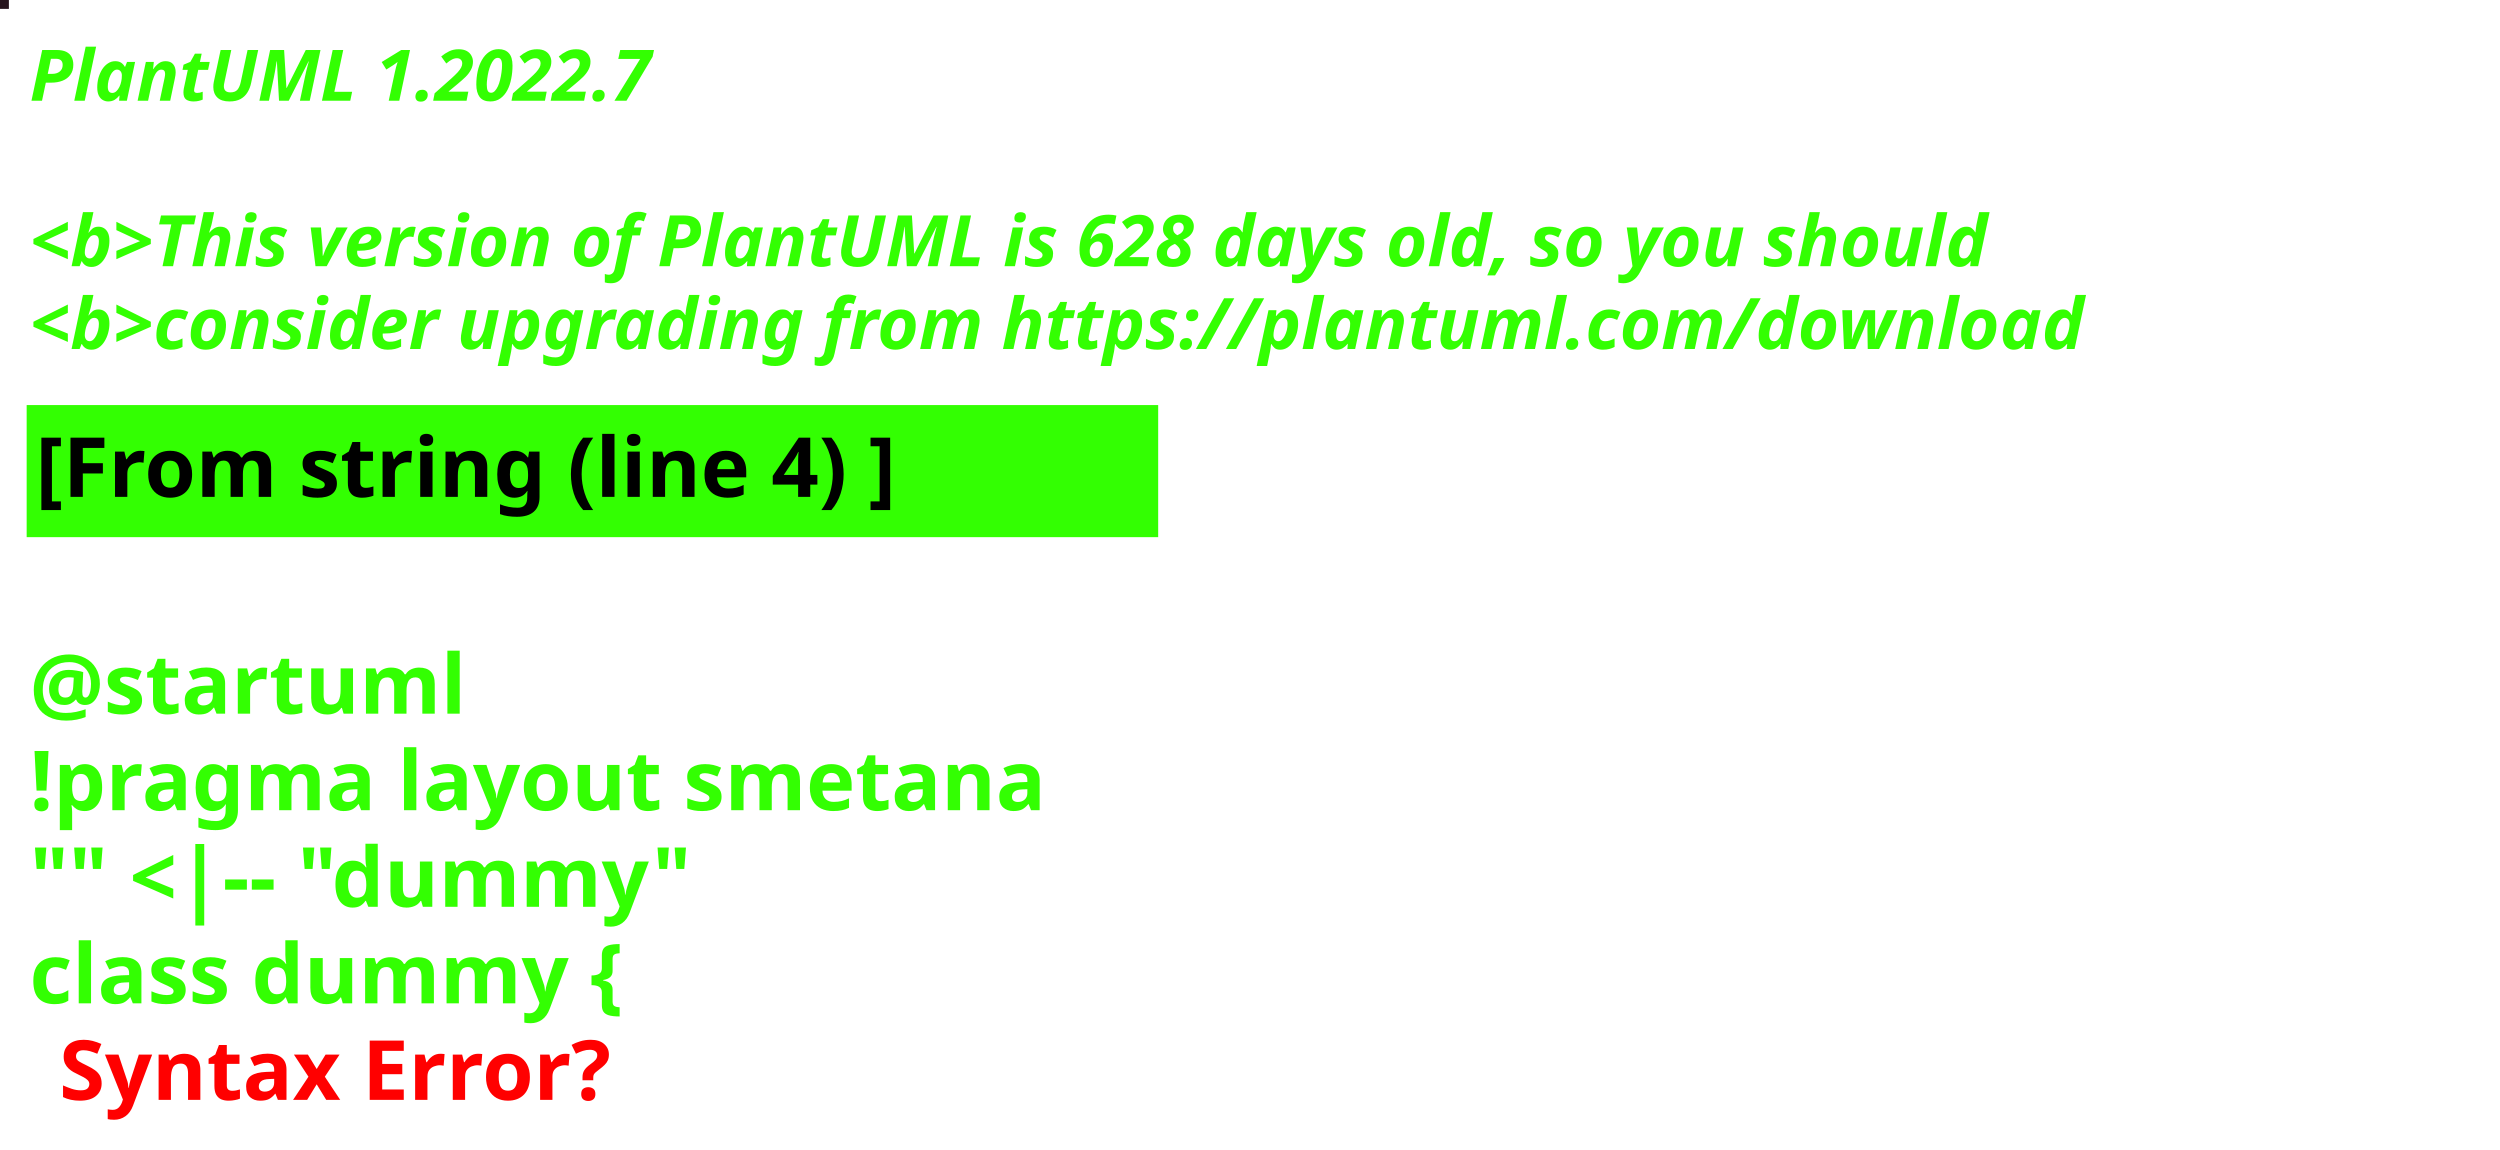
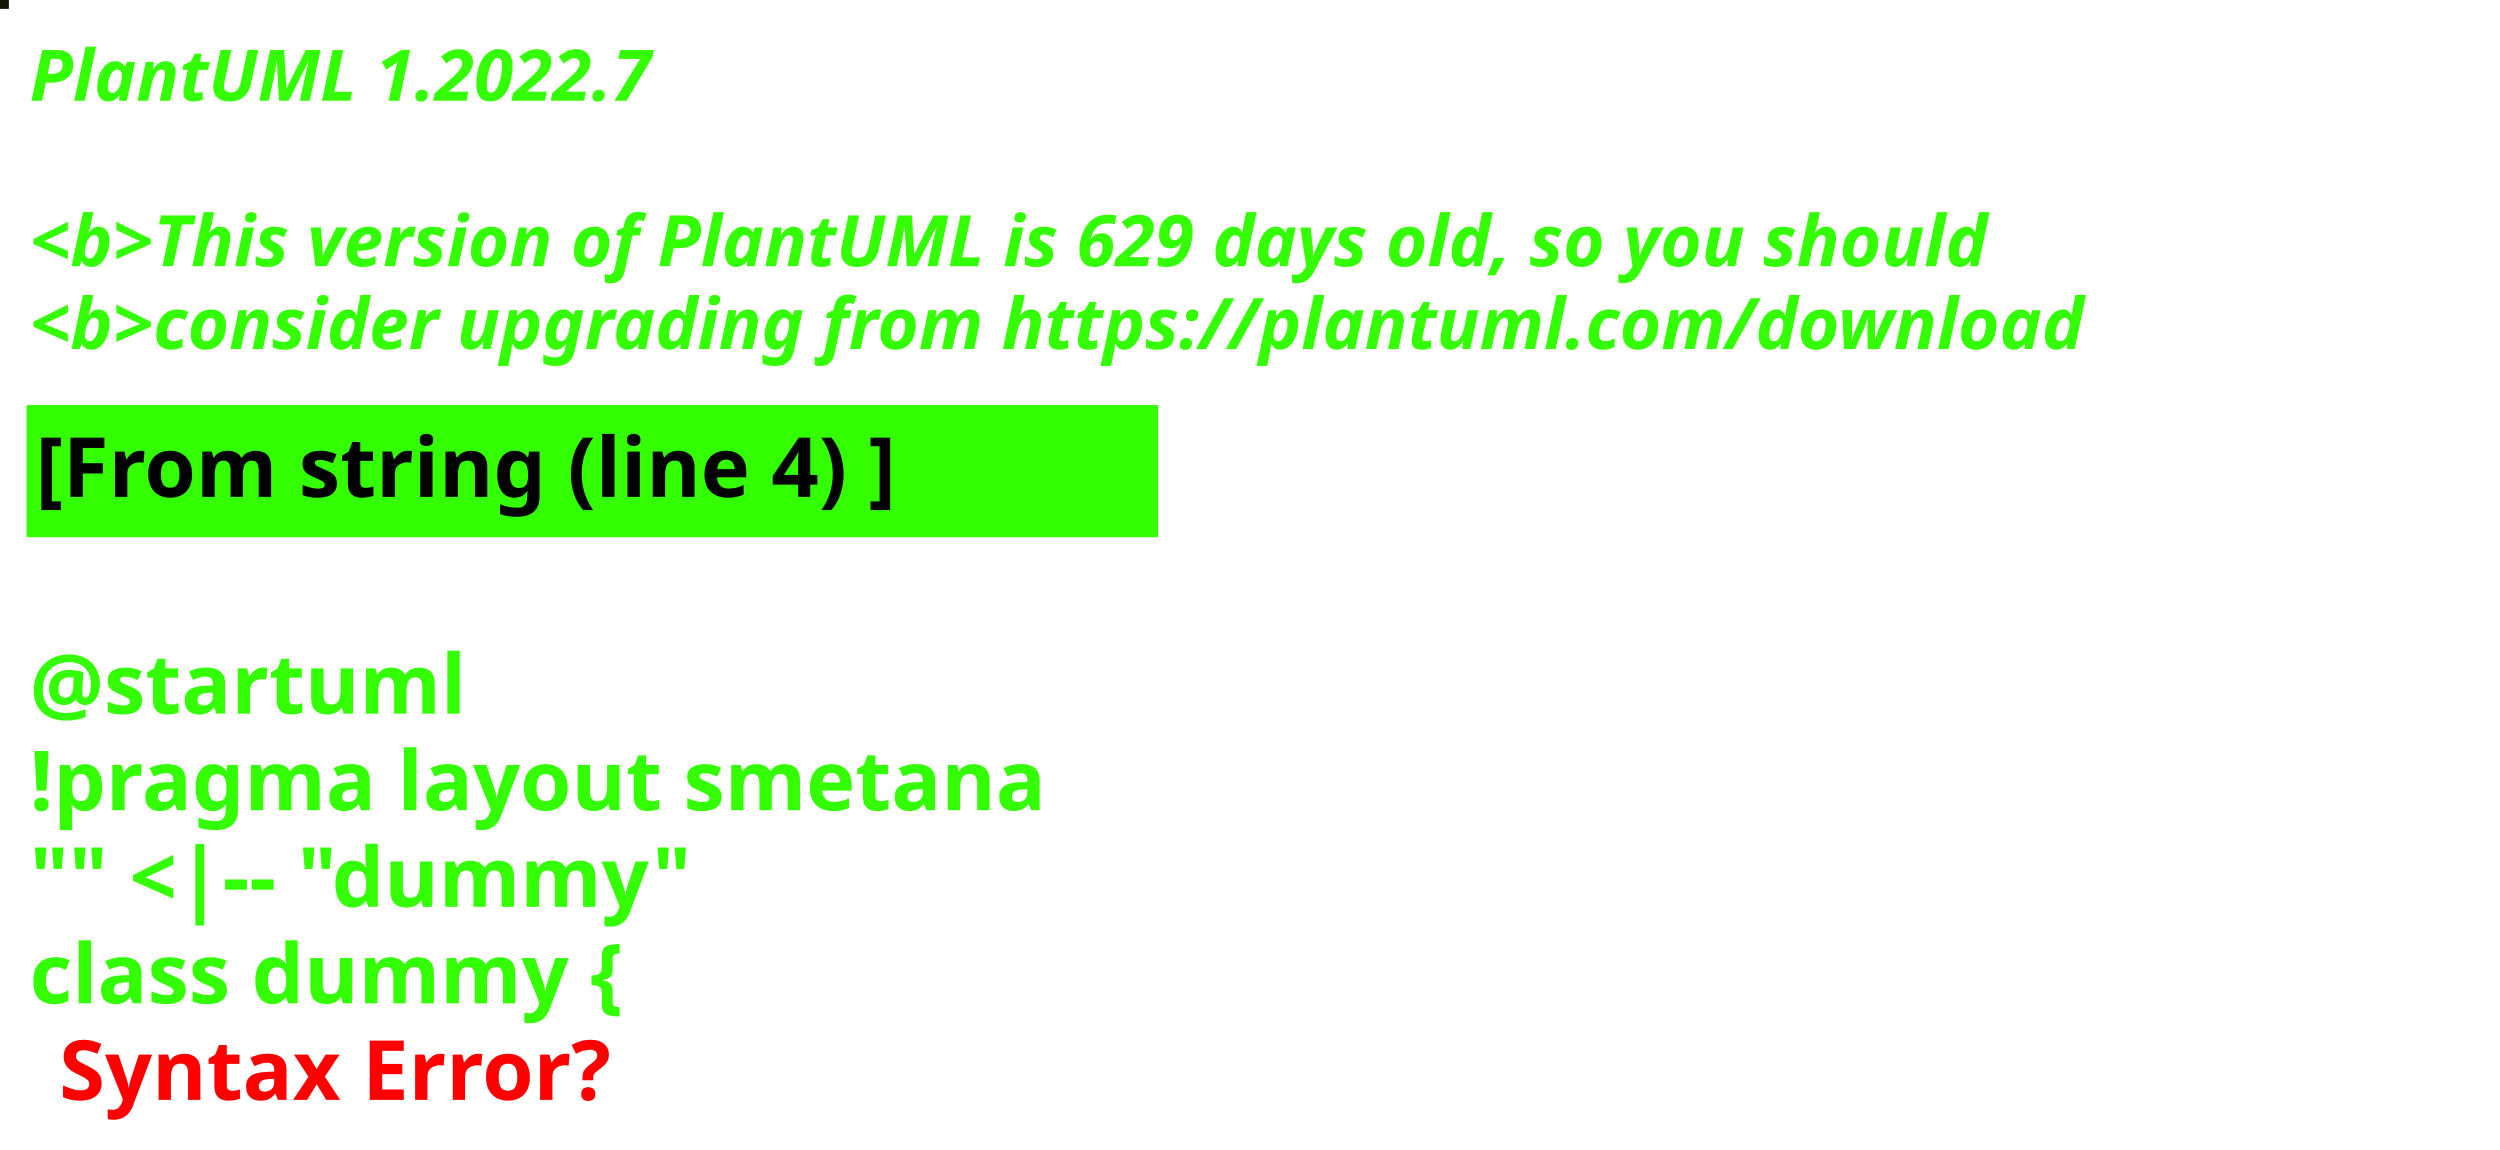
<svg xmlns="http://www.w3.org/2000/svg" contentStyleType="text/css" height="194px" preserveAspectRatio="none" style="width:422px;height:194px;background:#000000;" version="1.1" viewBox="0 0 422 194" width="422px" zoomAndPan="magnify">
  <defs />
  <g>
-     <rect fill="#27151E" height="1" style="stroke:#27151E;stroke-width:1.0;" width="1" x="0" y="0" />
+     <rect fill="#131507" height="1" style="stroke:#131507;stroke-width:1.0;" width="1" x="0" y="0" />
    <text fill="#33FF02" font-family="sans-serif" font-size="12" font-style="italic" font-weight="bold" lengthAdjust="spacing" textLength="127" x="5" y="17">PlantUML 1.2022.7</text>
    <text fill="#33FF02" font-family="sans-serif" font-size="12" font-style="italic" font-weight="bold" lengthAdjust="spacing" textLength="4" x="5" y="30.969"> </text>
-     <text fill="#33FF02" font-family="sans-serif" font-size="12" font-style="italic" font-weight="bold" lengthAdjust="spacing" textLength="399" x="5" y="44.938">&lt;b&gt;This version of PlantUML is 628 days old, so you should</text>
+     <text fill="#33FF02" font-family="sans-serif" font-size="12" font-style="italic" font-weight="bold" lengthAdjust="spacing" textLength="399" x="5" y="44.938">&lt;b&gt;This version of PlantUML is 629 days old, so you should</text>
    <text fill="#33FF02" font-family="sans-serif" font-size="12" font-style="italic" font-weight="bold" lengthAdjust="spacing" textLength="408" x="5" y="58.906">&lt;b&gt;consider upgrading from https://plantuml.com/download</text>
    <rect fill="#33FF02" height="21.297" style="stroke:#33FF02;stroke-width:1.0;" width="190" x="5" y="68.875" />
    <text fill="#000000" font-family="sans-serif" font-size="14" font-weight="bold" lengthAdjust="spacing" textLength="168" x="6" y="83.875">[From string (line 4) ]</text>
    <text fill="#33FF02" font-family="sans-serif" font-size="14" font-weight="bold" lengthAdjust="spacing" textLength="5" x="5" y="104.172"> </text>
    <text fill="#33FF02" font-family="sans-serif" font-size="14" font-weight="bold" lengthAdjust="spacing" textLength="79" x="5" y="120.469">@startuml</text>
    <text fill="#33FF02" font-family="sans-serif" font-size="14" font-weight="bold" lengthAdjust="spacing" textLength="190" x="5" y="136.766">!pragma layout smetana</text>
    <text fill="#33FF02" font-family="sans-serif" font-size="14" font-weight="bold" lengthAdjust="spacing" textLength="124" x="5" y="153.062">"" &lt;|-- "dummy"</text>
    <text fill="#33FF02" font-family="sans-serif" font-size="14" font-weight="bold" lengthAdjust="spacing" text-decoration="wavy underline" textLength="117" x="5" y="169.359">class dummy {</text>
    <text fill="#FF0000" font-family="sans-serif" font-size="14" font-weight="bold" lengthAdjust="spacing" textLength="106" x="10" y="185.656">Syntax Error?</text>
  </g>
</svg>
